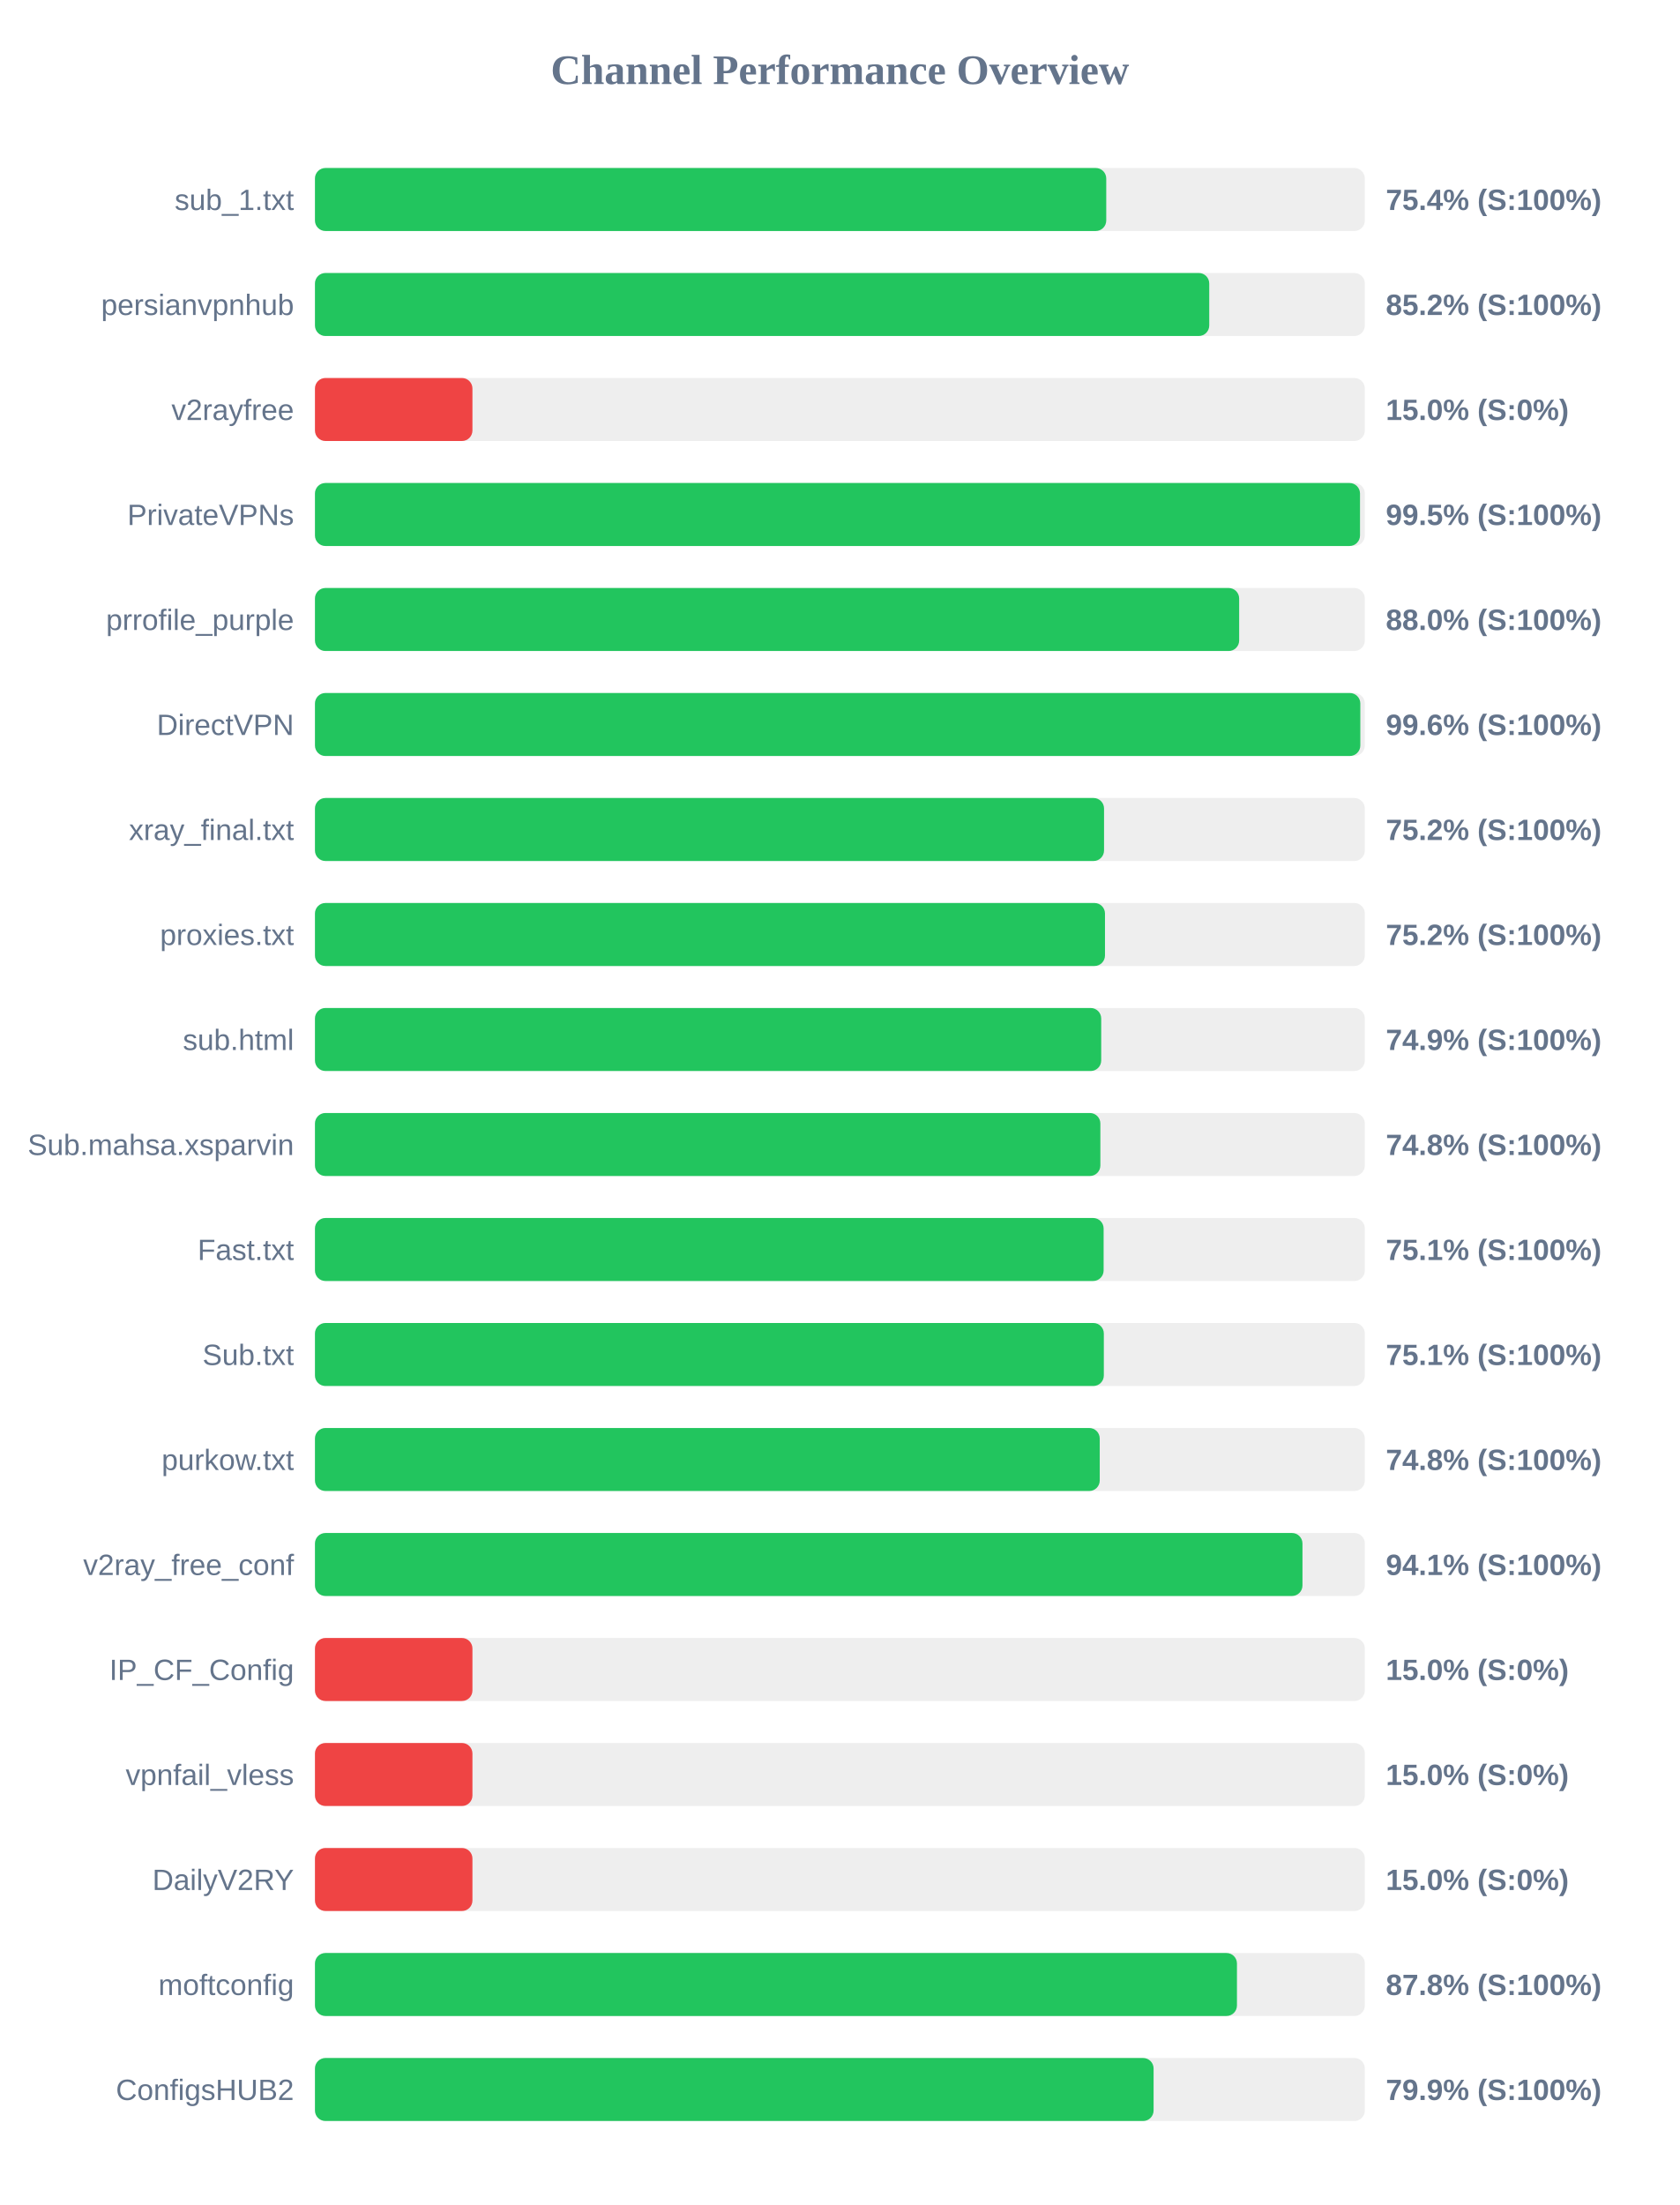
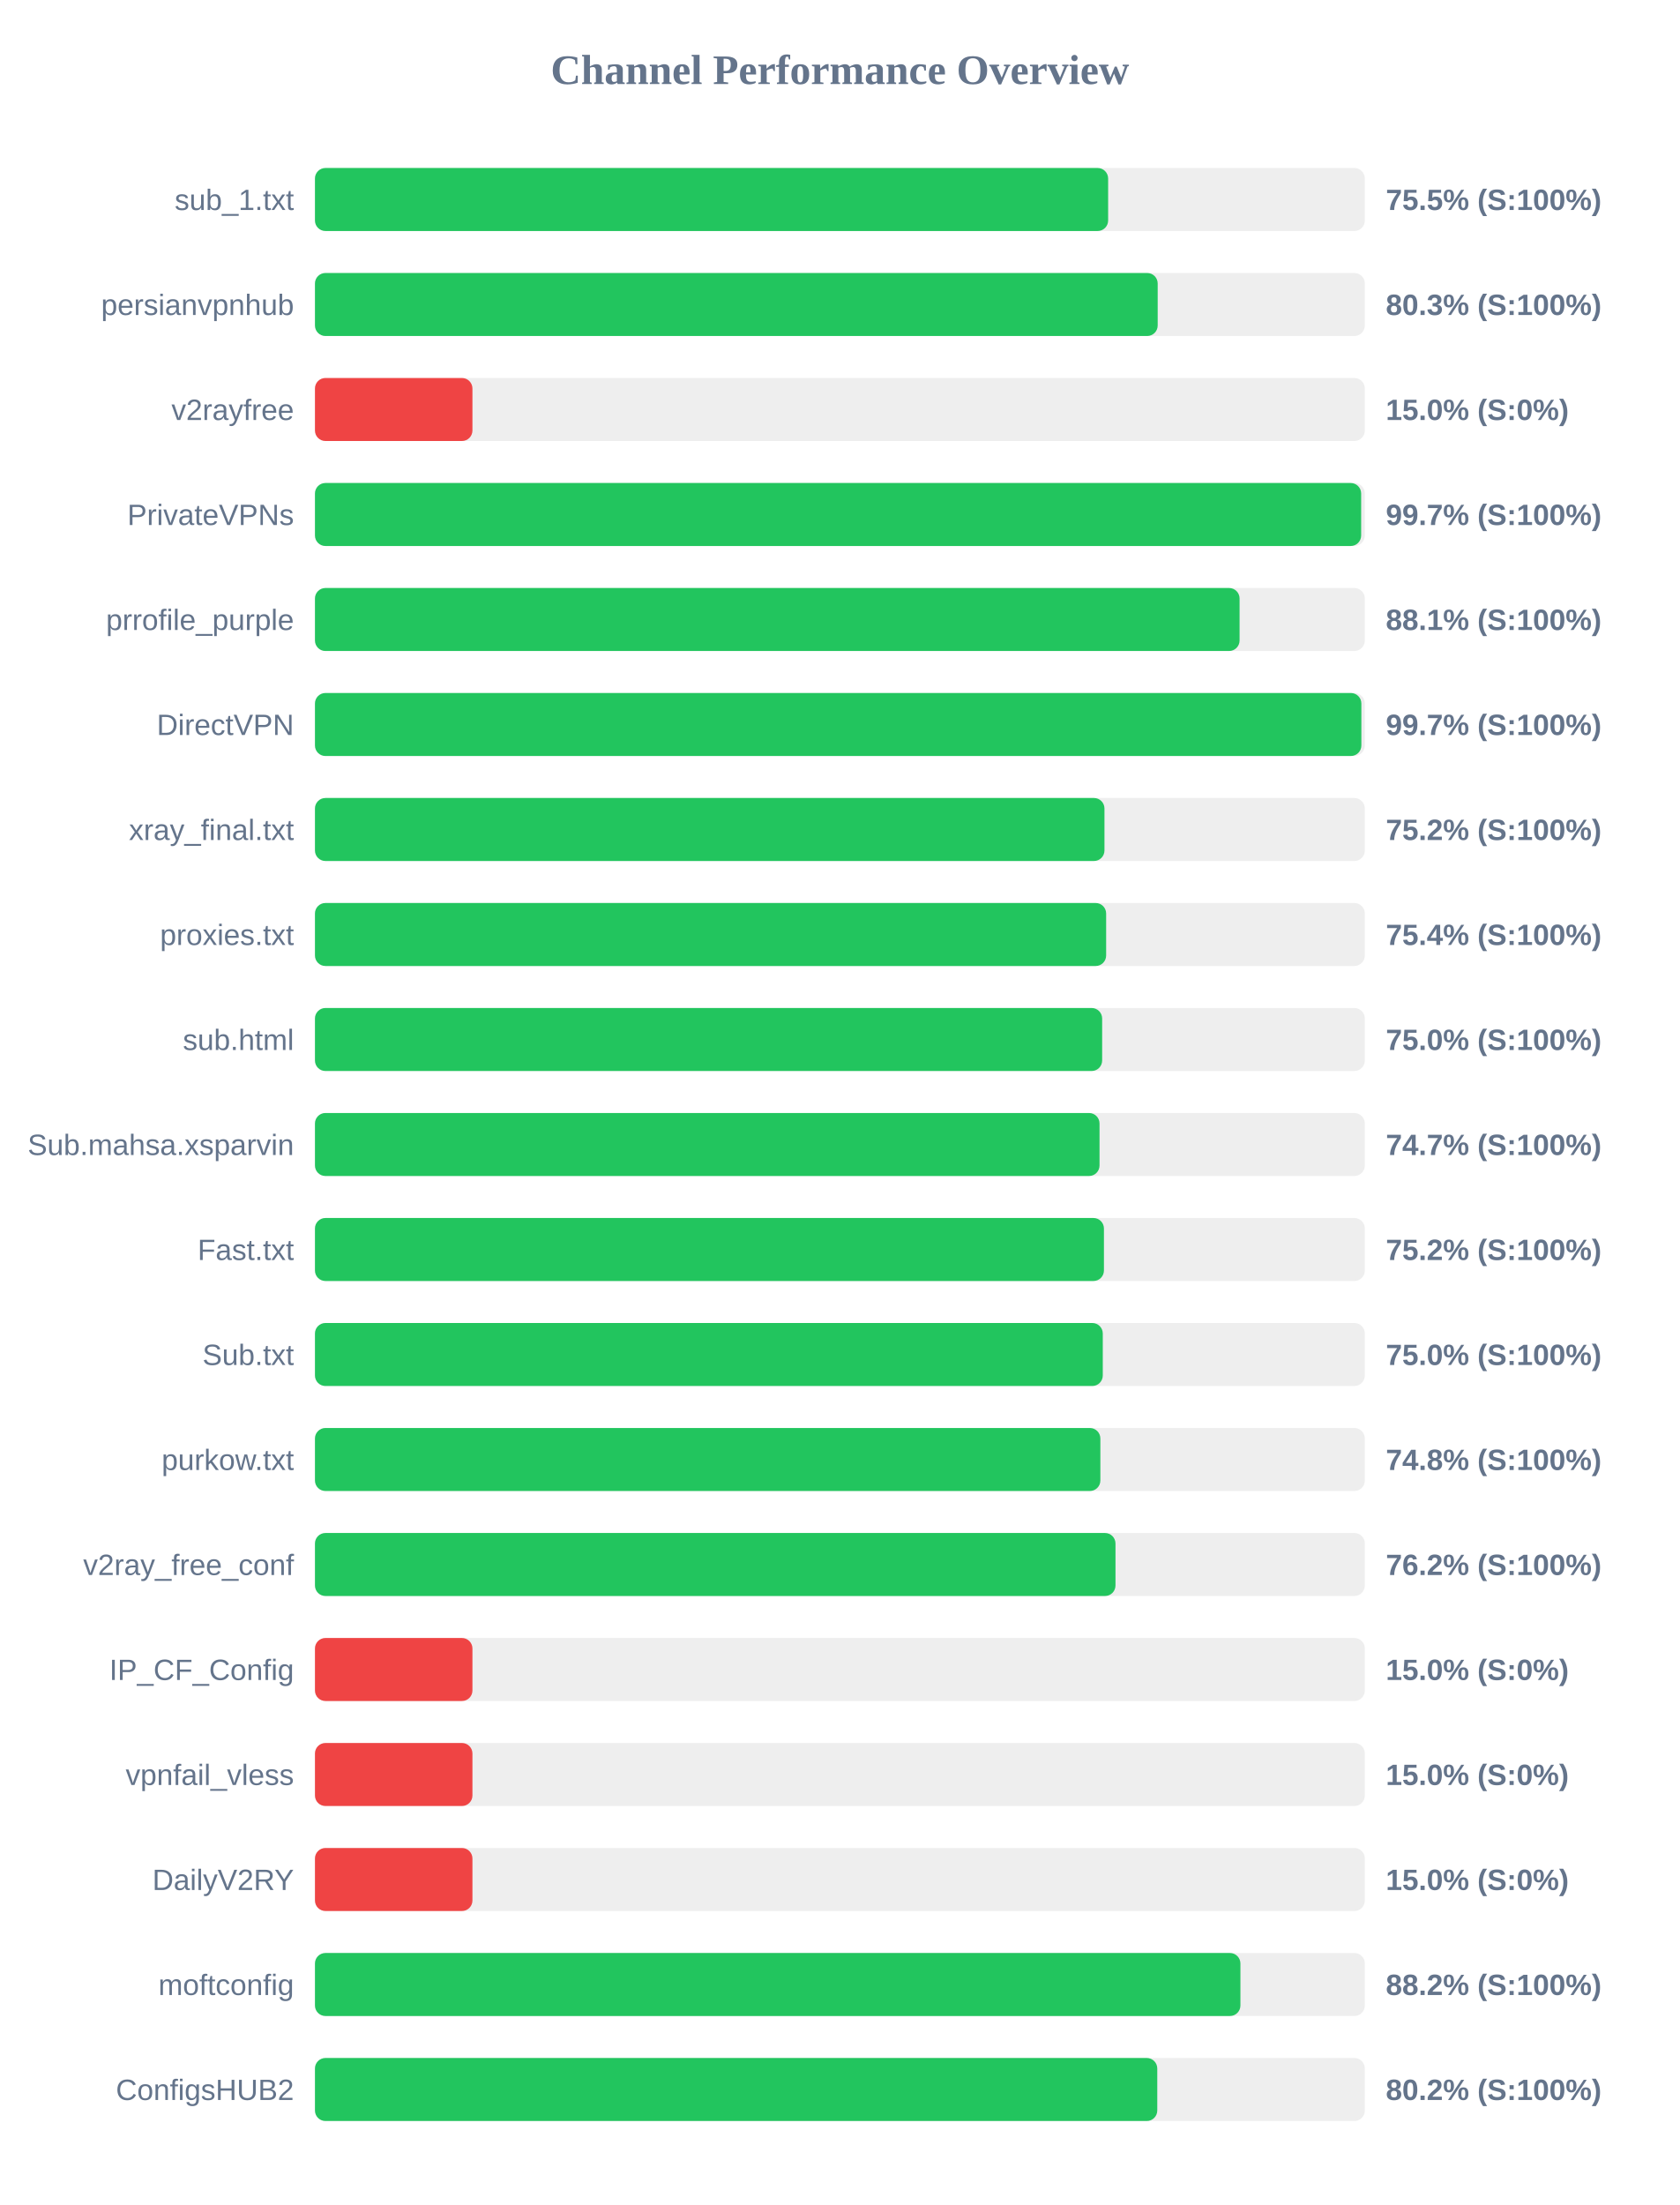
<svg xmlns="http://www.w3.org/2000/svg" width="800" height="1050" version="1.1">
  <style>
        .row { font: 14px Arial; fill: #64748b; }
        .score { font: bold 14px Arial; fill: #64748b; }
    </style>
  <text x="400" y="40" text-anchor="middle" font-size="20px" font-weight="bold" fill="#64748b">Channel Performance Overview</text>
  <rect x="150" y="80" width="500" height="30" fill="#eee" rx="5" />
-   <rect x="150" y="80" width="376.85" height="30" fill="#22c55e" rx="5" />
+   <rect x="150" y="80" width="377.75" height="30" fill="#22c55e" rx="5" />
  <text x="140" y="100" text-anchor="end" class="row">sub_1.txt</text>
-   <text x="660" y="100" text-anchor="start" class="score">75.4% (S:100%)</text>
+   <text x="660" y="100" text-anchor="start" class="score">75.5% (S:100%)</text>
  <rect x="150" y="130" width="500" height="30" fill="#eee" rx="5" />
-   <rect x="150" y="130" width="425.9" height="30" fill="#22c55e" rx="5" />
+   <rect x="150" y="130" width="401.35" height="30" fill="#22c55e" rx="5" />
  <text x="140" y="150" text-anchor="end" class="row">persianvpnhub</text>
-   <text x="660" y="150" text-anchor="start" class="score">85.2% (S:100%)</text>
+   <text x="660" y="150" text-anchor="start" class="score">80.3% (S:100%)</text>
  <rect x="150" y="180" width="500" height="30" fill="#eee" rx="5" />
  <rect x="150" y="180" width="75.0" height="30" fill="#ef4444" rx="5" />
  <text x="140" y="200" text-anchor="end" class="row">v2rayfree</text>
  <text x="660" y="200" text-anchor="start" class="score">15.0% (S:0%)</text>
  <rect x="150" y="230" width="500" height="30" fill="#eee" rx="5" />
-   <rect x="150" y="230" width="497.7" height="30" fill="#22c55e" rx="5" />
+   <rect x="150" y="230" width="498.25" height="30" fill="#22c55e" rx="5" />
  <text x="140" y="250" text-anchor="end" class="row">PrivateVPNs</text>
-   <text x="660" y="250" text-anchor="start" class="score">99.5% (S:100%)</text>
+   <text x="660" y="250" text-anchor="start" class="score">99.7% (S:100%)</text>
  <rect x="150" y="280" width="500" height="30" fill="#eee" rx="5" />
-   <rect x="150" y="280" width="440.15" height="30" fill="#22c55e" rx="5" />
+   <rect x="150" y="280" width="440.35" height="30" fill="#22c55e" rx="5" />
  <text x="140" y="300" text-anchor="end" class="row">prrofile_purple</text>
-   <text x="660" y="300" text-anchor="start" class="score">88.0% (S:100%)</text>
+   <text x="660" y="300" text-anchor="start" class="score">88.1% (S:100%)</text>
  <rect x="150" y="330" width="500" height="30" fill="#eee" rx="5" />
-   <rect x="150" y="330" width="497.85" height="30" fill="#22c55e" rx="5" />
+   <rect x="150" y="330" width="498.35" height="30" fill="#22c55e" rx="5" />
  <text x="140" y="350" text-anchor="end" class="row">DirectVPN</text>
-   <text x="660" y="350" text-anchor="start" class="score">99.6% (S:100%)</text>
+   <text x="660" y="350" text-anchor="start" class="score">99.7% (S:100%)</text>
  <rect x="150" y="380" width="500" height="30" fill="#eee" rx="5" />
-   <rect x="150" y="380" width="375.8" height="30" fill="#22c55e" rx="5" />
+   <rect x="150" y="380" width="376.0" height="30" fill="#22c55e" rx="5" />
  <text x="140" y="400" text-anchor="end" class="row">xray_final.txt</text>
  <text x="660" y="400" text-anchor="start" class="score">75.2% (S:100%)</text>
  <rect x="150" y="430" width="500" height="30" fill="#eee" rx="5" />
-   <rect x="150" y="430" width="376.25" height="30" fill="#22c55e" rx="5" />
+   <rect x="150" y="430" width="376.8" height="30" fill="#22c55e" rx="5" />
  <text x="140" y="450" text-anchor="end" class="row">proxies.txt</text>
-   <text x="660" y="450" text-anchor="start" class="score">75.2% (S:100%)</text>
+   <text x="660" y="450" text-anchor="start" class="score">75.4% (S:100%)</text>
  <rect x="150" y="480" width="500" height="30" fill="#eee" rx="5" />
-   <rect x="150" y="480" width="374.45" height="30" fill="#22c55e" rx="5" />
+   <rect x="150" y="480" width="374.9" height="30" fill="#22c55e" rx="5" />
  <text x="140" y="500" text-anchor="end" class="row">sub.html</text>
-   <text x="660" y="500" text-anchor="start" class="score">74.9% (S:100%)</text>
+   <text x="660" y="500" text-anchor="start" class="score">75.0% (S:100%)</text>
  <rect x="150" y="530" width="500" height="30" fill="#eee" rx="5" />
-   <rect x="150" y="530" width="374.05" height="30" fill="#22c55e" rx="5" />
+   <rect x="150" y="530" width="373.65" height="30" fill="#22c55e" rx="5" />
  <text x="140" y="550" text-anchor="end" class="row">Sub.mahsa.xsparvin</text>
-   <text x="660" y="550" text-anchor="start" class="score">74.8% (S:100%)</text>
+   <text x="660" y="550" text-anchor="start" class="score">74.7% (S:100%)</text>
  <rect x="150" y="580" width="500" height="30" fill="#eee" rx="5" />
-   <rect x="150" y="580" width="375.6" height="30" fill="#22c55e" rx="5" />
+   <rect x="150" y="580" width="375.75" height="30" fill="#22c55e" rx="5" />
  <text x="140" y="600" text-anchor="end" class="row">Fast.txt</text>
-   <text x="660" y="600" text-anchor="start" class="score">75.1% (S:100%)</text>
+   <text x="660" y="600" text-anchor="start" class="score">75.2% (S:100%)</text>
  <rect x="150" y="630" width="500" height="30" fill="#eee" rx="5" />
-   <rect x="150" y="630" width="375.7" height="30" fill="#22c55e" rx="5" />
+   <rect x="150" y="630" width="375.2" height="30" fill="#22c55e" rx="5" />
  <text x="140" y="650" text-anchor="end" class="row">Sub.txt</text>
-   <text x="660" y="650" text-anchor="start" class="score">75.1% (S:100%)</text>
+   <text x="660" y="650" text-anchor="start" class="score">75.0% (S:100%)</text>
  <rect x="150" y="680" width="500" height="30" fill="#eee" rx="5" />
-   <rect x="150" y="680" width="373.75" height="30" fill="#22c55e" rx="5" />
+   <rect x="150" y="680" width="374.05" height="30" fill="#22c55e" rx="5" />
  <text x="140" y="700" text-anchor="end" class="row">purkow.txt</text>
  <text x="660" y="700" text-anchor="start" class="score">74.8% (S:100%)</text>
  <rect x="150" y="730" width="500" height="30" fill="#eee" rx="5" />
-   <rect x="150" y="730" width="470.3" height="30" fill="#22c55e" rx="5" />
+   <rect x="150" y="730" width="381.25" height="30" fill="#22c55e" rx="5" />
  <text x="140" y="750" text-anchor="end" class="row">v2ray_free_conf</text>
-   <text x="660" y="750" text-anchor="start" class="score">94.1% (S:100%)</text>
+   <text x="660" y="750" text-anchor="start" class="score">76.2% (S:100%)</text>
  <rect x="150" y="780" width="500" height="30" fill="#eee" rx="5" />
  <rect x="150" y="780" width="75.0" height="30" fill="#ef4444" rx="5" />
  <text x="140" y="800" text-anchor="end" class="row">IP_CF_Config</text>
  <text x="660" y="800" text-anchor="start" class="score">15.0% (S:0%)</text>
  <rect x="150" y="830" width="500" height="30" fill="#eee" rx="5" />
  <rect x="150" y="830" width="75.0" height="30" fill="#ef4444" rx="5" />
  <text x="140" y="850" text-anchor="end" class="row">vpnfail_vless</text>
  <text x="660" y="850" text-anchor="start" class="score">15.0% (S:0%)</text>
  <rect x="150" y="880" width="500" height="30" fill="#eee" rx="5" />
  <rect x="150" y="880" width="75.0" height="30" fill="#ef4444" rx="5" />
  <text x="140" y="900" text-anchor="end" class="row">DailyV2RY</text>
  <text x="660" y="900" text-anchor="start" class="score">15.0% (S:0%)</text>
  <rect x="150" y="930" width="500" height="30" fill="#eee" rx="5" />
-   <rect x="150" y="930" width="439.1" height="30" fill="#22c55e" rx="5" />
+   <rect x="150" y="930" width="440.75" height="30" fill="#22c55e" rx="5" />
  <text x="140" y="950" text-anchor="end" class="row">moftconfig</text>
-   <text x="660" y="950" text-anchor="start" class="score">87.8% (S:100%)</text>
+   <text x="660" y="950" text-anchor="start" class="score">88.2% (S:100%)</text>
  <rect x="150" y="980" width="500" height="30" fill="#eee" rx="5" />
-   <rect x="150" y="980" width="399.4" height="30" fill="#22c55e" rx="5" />
+   <rect x="150" y="980" width="401.15" height="30" fill="#22c55e" rx="5" />
  <text x="140" y="1000" text-anchor="end" class="row">ConfigsHUB2</text>
-   <text x="660" y="1000" text-anchor="start" class="score">79.9% (S:100%)</text>
+   <text x="660" y="1000" text-anchor="start" class="score">80.2% (S:100%)</text>
</svg>
